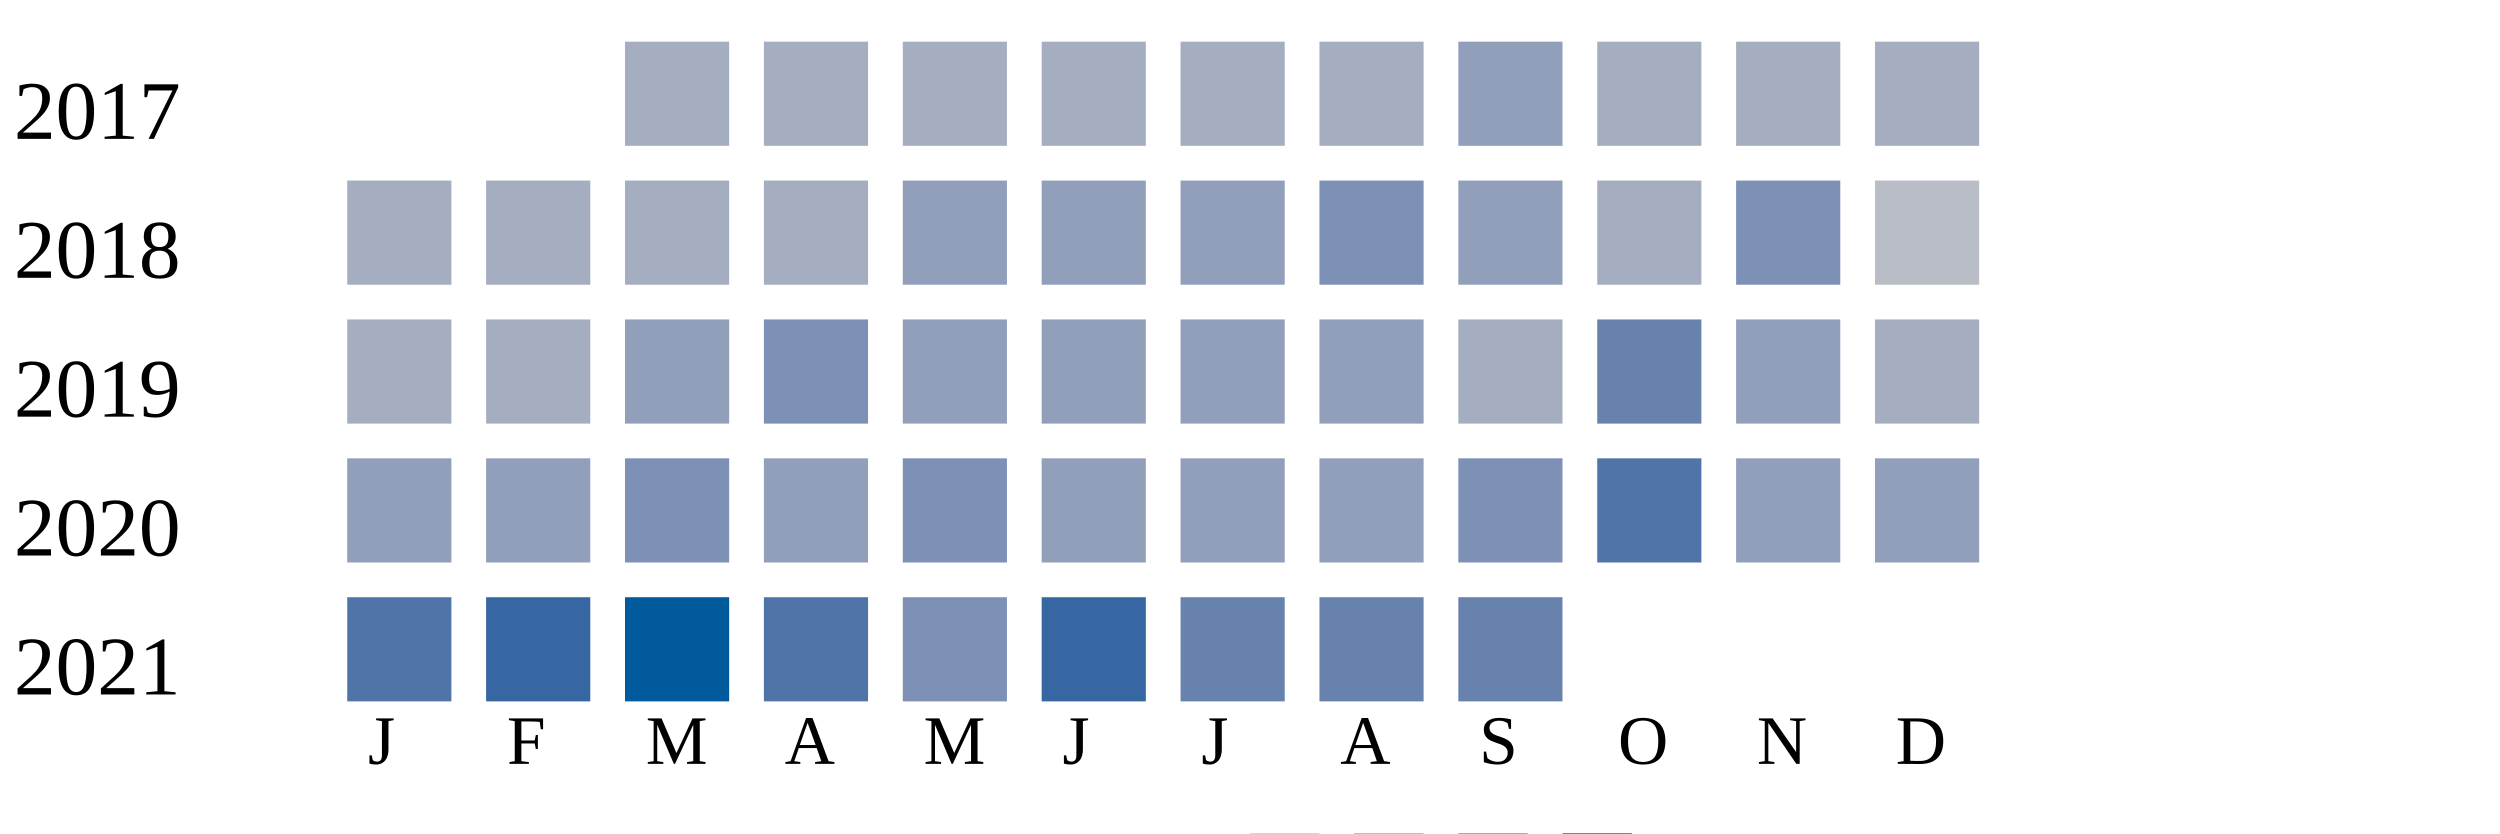
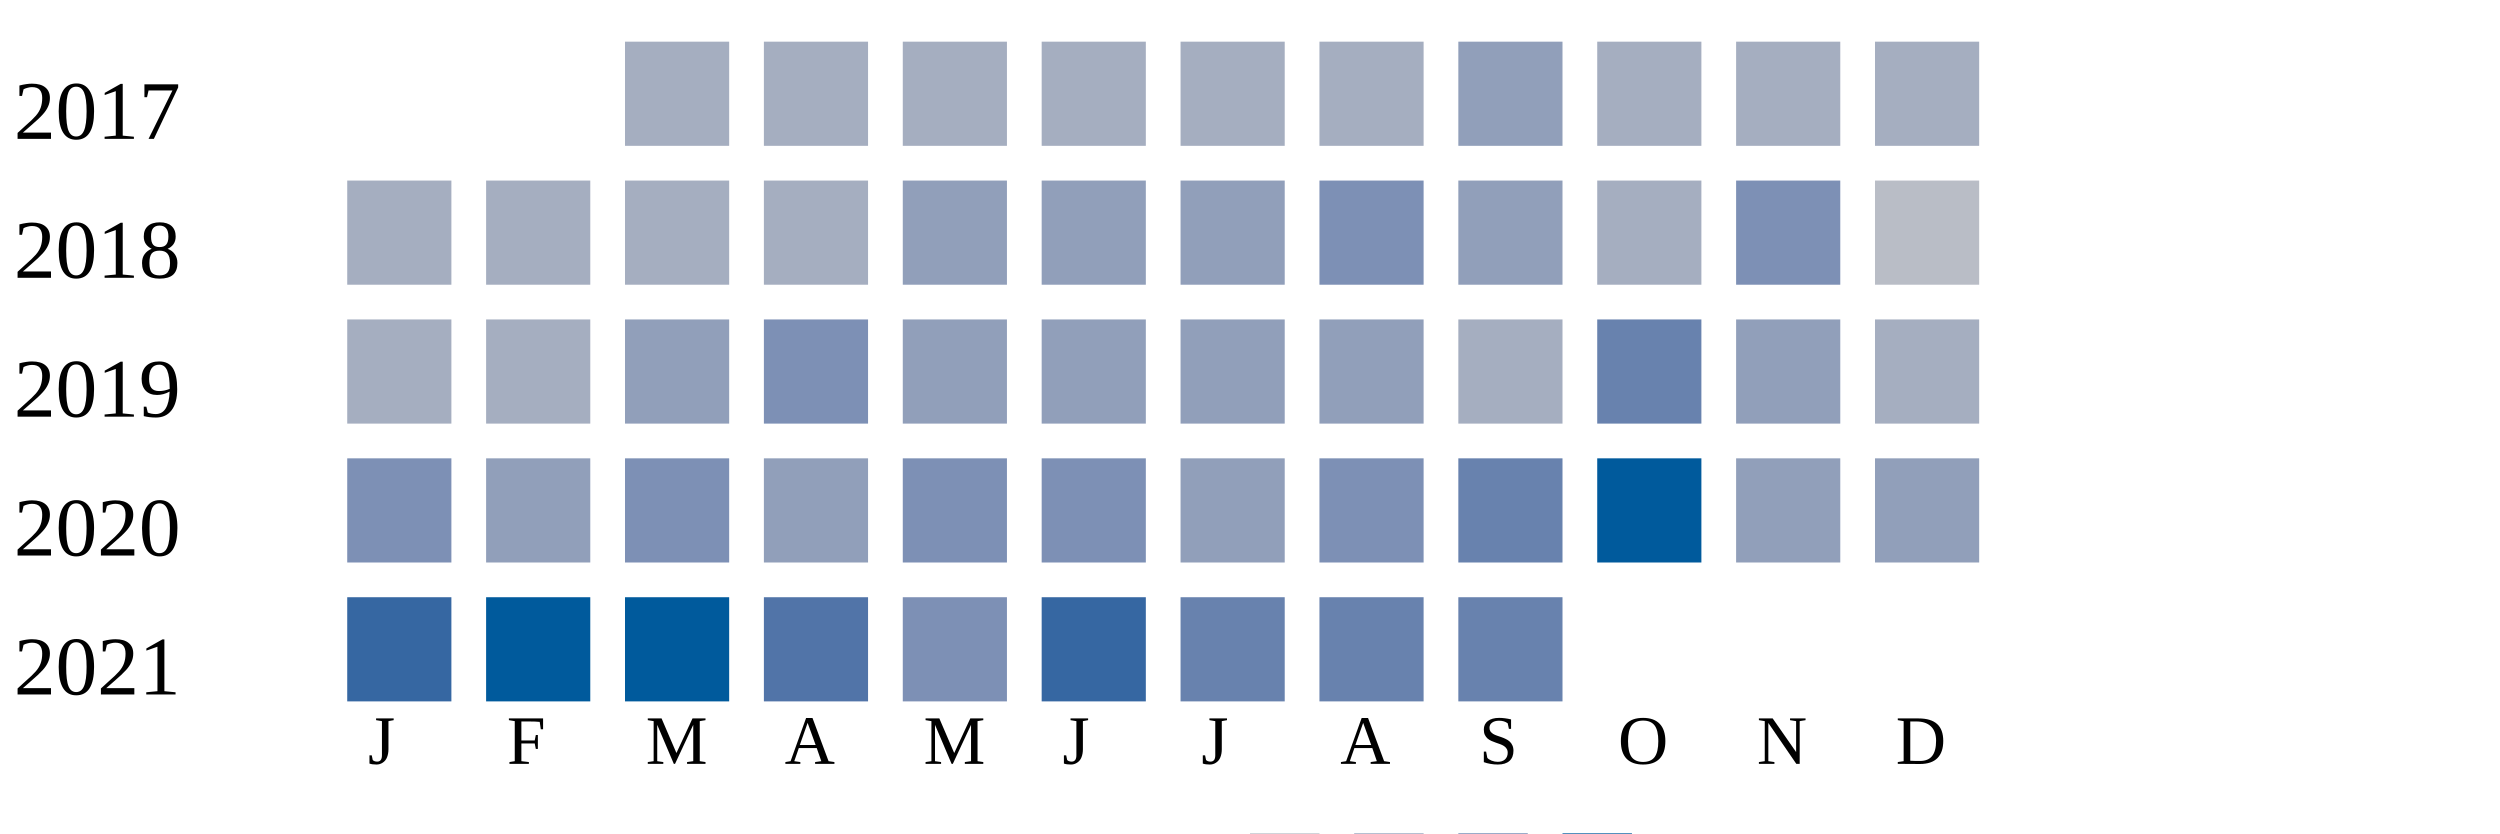
<svg xmlns="http://www.w3.org/2000/svg" width="360" height="120">
  <g transform="translate(0 0)">
    <text x="2" y="20">2017</text>
    <rect x="90" y="6" width="15" height="15" fill="#a5aec0" />
    <rect x="110" y="6" width="15" height="15" fill="#a5aec0" />
    <rect x="130" y="6" width="15" height="15" fill="#a5aec0" />
    <rect x="150" y="6" width="15" height="15" fill="#a5aec0" />
    <rect x="170" y="6" width="15" height="15" fill="#a5aec0" />
    <rect x="190" y="6" width="15" height="15" fill="#a5aec0" />
    <rect x="210" y="6" width="15" height="15" fill="#919fba" />
    <rect x="230" y="6" width="15" height="15" fill="#a5aec0" />
    <rect x="250" y="6" width="15" height="15" fill="#a5aec0" />
    <rect x="270" y="6" width="15" height="15" fill="#a5aec0" />
  </g>
  <g transform="translate(0 20)">
    <text x="2" y="20">2018</text>
    <rect x="50" y="6" width="15" height="15" fill="#a5aec0" />
    <rect x="70" y="6" width="15" height="15" fill="#a5aec0" />
    <rect x="90" y="6" width="15" height="15" fill="#a5aec0" />
    <rect x="110" y="6" width="15" height="15" fill="#a5aec0" />
    <rect x="130" y="6" width="15" height="15" fill="#919fba" />
    <rect x="150" y="6" width="15" height="15" fill="#919fba" />
    <rect x="170" y="6" width="15" height="15" fill="#919fba" />
    <rect x="190" y="6" width="15" height="15" fill="#7d90b5" />
    <rect x="210" y="6" width="15" height="15" fill="#919fba" />
    <rect x="230" y="6" width="15" height="15" fill="#a5aec0" />
    <rect x="250" y="6" width="15" height="15" fill="#7d90b5" />
    <rect x="270" y="6" width="15" height="15" fill="#b9bdc6" />
  </g>
  <g transform="translate(0 40)">
    <text x="2" y="20">2019</text>
    <rect x="50" y="6" width="15" height="15" fill="#a5aec0" />
    <rect x="70" y="6" width="15" height="15" fill="#a5aec0" />
    <rect x="90" y="6" width="15" height="15" fill="#919fba" />
    <rect x="110" y="6" width="15" height="15" fill="#7d90b5" />
    <rect x="130" y="6" width="15" height="15" fill="#919fba" />
    <rect x="150" y="6" width="15" height="15" fill="#919fba" />
    <rect x="170" y="6" width="15" height="15" fill="#919fba" />
    <rect x="190" y="6" width="15" height="15" fill="#919fba" />
    <rect x="210" y="6" width="15" height="15" fill="#a5aec0" />
    <rect x="230" y="6" width="15" height="15" fill="#6882ae" />
    <rect x="250" y="6" width="15" height="15" fill="#919fba" />
    <rect x="270" y="6" width="15" height="15" fill="#a5aec0" />
  </g>
  <g transform="translate(0 60)">
    <text x="2" y="20">2020</text>
-     <rect x="50" y="6" width="15" height="15" fill="#919fba" />
+     <rect x="50" y="6" width="15" height="15" fill="#7d90b5" />
    <rect x="70" y="6" width="15" height="15" fill="#919fba" />
    <rect x="90" y="6" width="15" height="15" fill="#7d90b5" />
    <rect x="110" y="6" width="15" height="15" fill="#919fba" />
    <rect x="130" y="6" width="15" height="15" fill="#7d90b5" />
-     <rect x="150" y="6" width="15" height="15" fill="#919fba" />
+     <rect x="150" y="6" width="15" height="15" fill="#7d90b5" />
    <rect x="170" y="6" width="15" height="15" fill="#919fba" />
-     <rect x="190" y="6" width="15" height="15" fill="#919fba" />
-     <rect x="210" y="6" width="15" height="15" fill="#7d90b5" />
-     <rect x="230" y="6" width="15" height="15" fill="#5174a8" />
+     <rect x="190" y="6" width="15" height="15" fill="#7d90b5" />
+     <rect x="210" y="6" width="15" height="15" fill="#6882ae" />
+     <rect x="230" y="6" width="15" height="15" fill="#005a9c" />
    <rect x="250" y="6" width="15" height="15" fill="#919fba" />
    <rect x="270" y="6" width="15" height="15" fill="#919fba" />
  </g>
  <g transform="translate(0 80)">
    <text x="2" y="20">2021</text>
-     <rect x="50" y="6" width="15" height="15" fill="#5174a8" />
-     <rect x="70" y="6" width="15" height="15" fill="#3667a2" />
+     <rect x="50" y="6" width="15" height="15" fill="#3667a2" />
+     <rect x="70" y="6" width="15" height="15" fill="#005a9c" />
    <rect x="90" y="6" width="15" height="15" fill="#005a9c" />
    <rect x="110" y="6" width="15" height="15" fill="#5174a8" />
    <rect x="130" y="6" width="15" height="15" fill="#7d90b5" />
    <rect x="150" y="6" width="15" height="15" fill="#3667a2" />
    <rect x="170" y="6" width="15" height="15" fill="#6882ae" />
    <rect x="190" y="6" width="15" height="15" fill="#6882ae" />
    <rect x="210" y="6" width="15" height="15" fill="#6882ae" />
  </g>
  <text style="font-size: 10px; text-align: center" x="53" y="110">J</text>
  <text style="font-size: 10px; text-align: center" x="73" y="110">F</text>
  <text style="font-size: 10px; text-align: center" x="93" y="110">M</text>
  <text style="font-size: 10px; text-align: center" x="113" y="110">A</text>
  <text style="font-size: 10px; text-align: center" x="133" y="110">M</text>
  <text style="font-size: 10px; text-align: center" x="153" y="110">J</text>
  <text style="font-size: 10px; text-align: center" x="173" y="110">J</text>
  <text style="font-size: 10px; text-align: center" x="193" y="110">A</text>
  <text style="font-size: 10px; text-align: center" x="213" y="110">S</text>
  <text style="font-size: 10px; text-align: center" x="233" y="110">O</text>
  <text style="font-size: 10px; text-align: center" x="253" y="110">N</text>
  <text style="font-size: 10px; text-align: center" x="273" y="110">D</text>
  <text style="font-size: 10px;" x="155" y="129">Less</text>
  <rect fill="#b9bdc6" width="10" height="10" x="180" y="120" />
  <rect fill="#919fba" width="10" height="10" x="195" y="120" />
  <rect fill="#6882ae" width="10" height="10" x="210" y="120" />
  <rect fill="#005a9c" width="10" height="10" x="225" y="120" />
  <text x="240" y="129" style="font-size: 10px;">More</text>
</svg>
